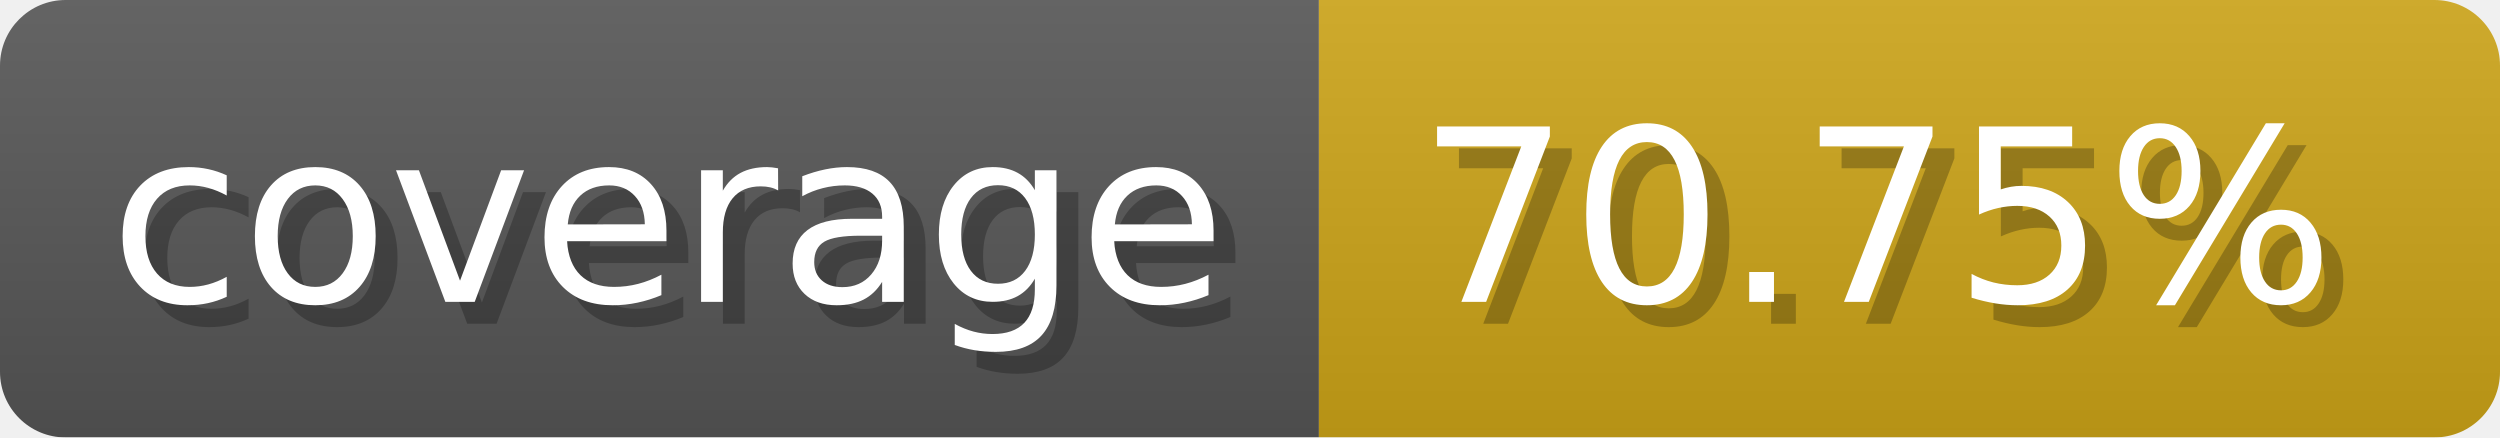
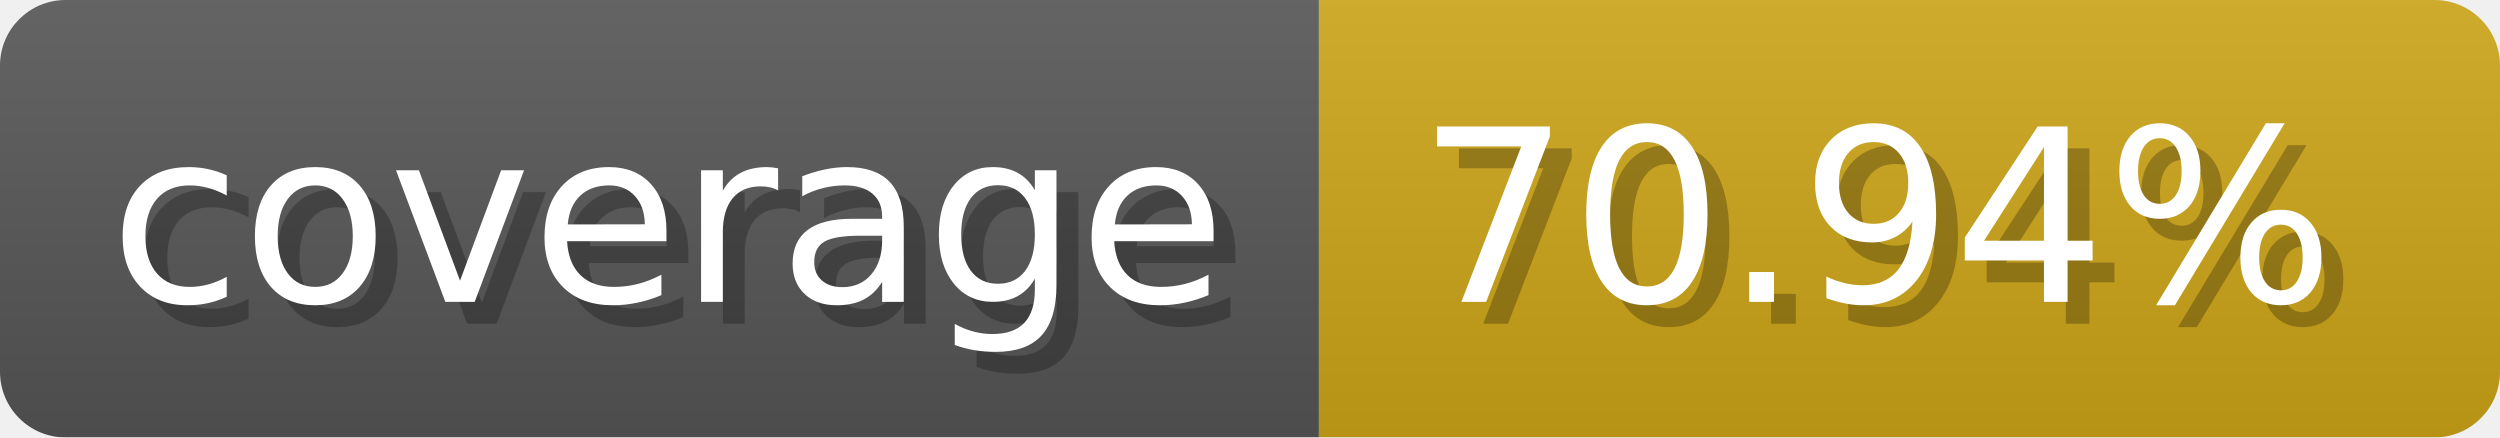
- <svg xmlns="http://www.w3.org/2000/svg" width="114.3" height="20" viewBox="0 0 1143 200" role="img" aria-label="coverage: 70.75%">
+ <svg xmlns="http://www.w3.org/2000/svg" width="114.3" height="20" viewBox="0 0 1143 200" role="img" aria-label="coverage: 70.94%">
  <linearGradient id="a" x2="0" y2="100%">
    <stop offset="0" stop-opacity=".1" stop-color="#EEE" />
    <stop offset="1" stop-opacity=".1" />
  </linearGradient>
  <mask id="m">
    <rect width="1143" height="200" rx="30" fill="#FFF" />
  </mask>
  <g mask="url(#m)">
    <rect width="603" height="200" fill="#555" />
    <rect width="540" height="200" fill="#cba317" x="603" />
    <rect width="1143" height="200" fill="url(#a)" />
  </g>
  <g aria-hidden="true" fill="#fff" text-anchor="start" font-family="Verdana,DejaVu Sans,sans-serif" font-size="110">
    <text x="60" y="148" textLength="503" fill="#000" opacity="0.25">coverage</text>
    <text x="50" y="138" textLength="503">coverage</text>
-     <text x="658" y="148" textLength="440" fill="#000" opacity="0.25">70.75%</text>
-     <text x="648" y="138" textLength="440">70.75%</text>
+     <text x="658" y="148" textLength="440" fill="#000" opacity="0.25">70.94%</text>
+     <text x="648" y="138" textLength="440">70.94%</text>
  </g>
</svg>
